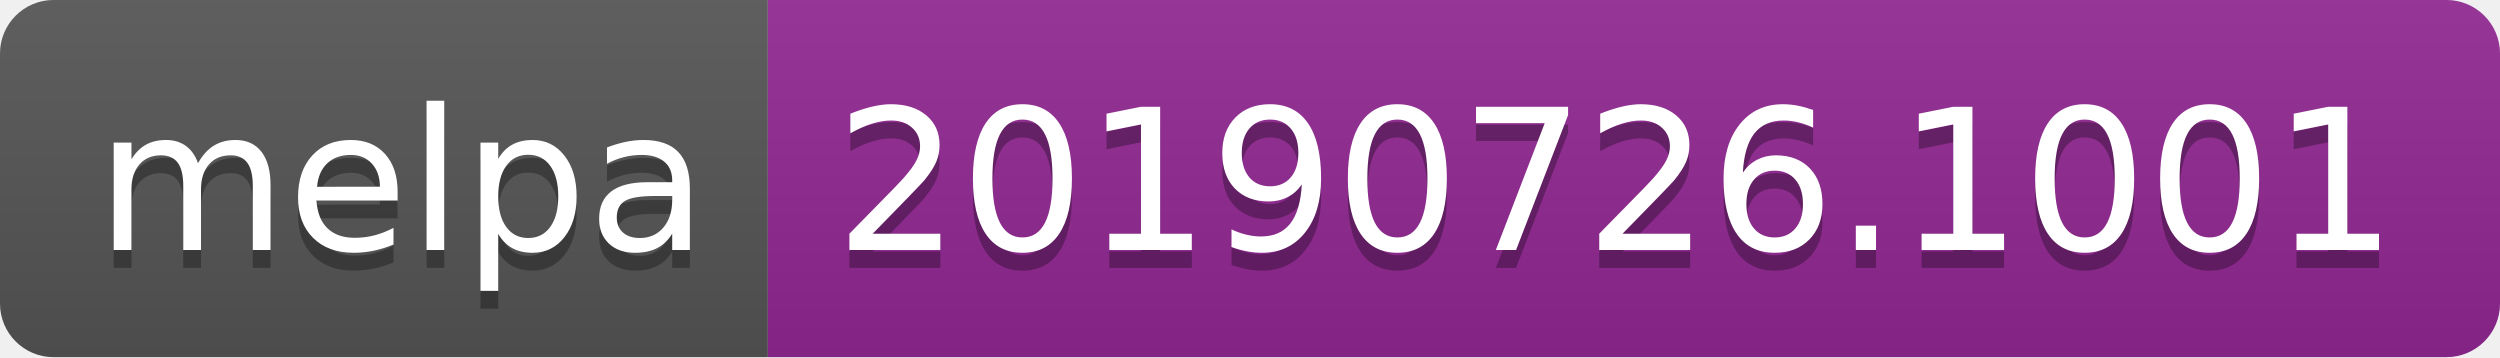
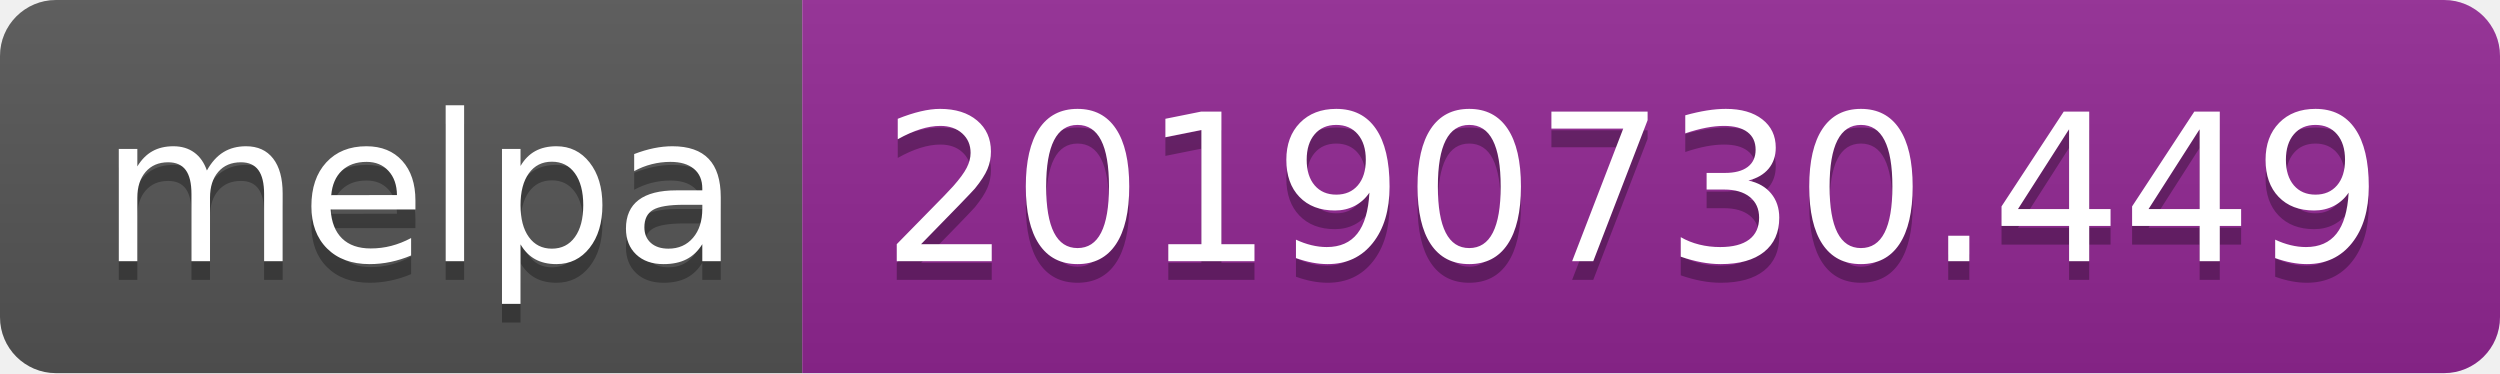
- <svg xmlns="http://www.w3.org/2000/svg" width="140" height="20">
+ <svg xmlns="http://www.w3.org/2000/svg" width="134" height="20">
  <linearGradient id="b" x2="0" y2="100%">
    <stop offset="0" stop-color="#bbb" stop-opacity=".1" />
    <stop offset="1" stop-opacity=".1" />
  </linearGradient>
  <clipPath id="a">
-     <rect width="140" height="20" rx="3" fill="#fff" />
+     <rect width="134" height="20" rx="3" fill="#fff" />
  </clipPath>
  <g clip-path="url(#a)">
    <path fill="#555" d="M0 0h43v20H0z" />
-     <path fill="#922793" d="M43 0h97v20H43z" />
-     <path fill="url(#b)" d="M0 0h140v20H0z" />
+     <path fill="#922793" d="M43 0h91v20H43z" />
+     <path fill="url(#b)" d="M0 0h134v20H0z" />
  </g>
  <g fill="#fff" text-anchor="middle" font-family="DejaVu Sans,Verdana,Geneva,sans-serif" font-size="110">
    <text x="225" y="150" fill="#010101" fill-opacity=".3" transform="scale(.1)" textLength="330">melpa</text>
    <text x="225" y="140" transform="scale(.1)" textLength="330">melpa</text>
-     <text x="905" y="150" fill="#010101" fill-opacity=".3" transform="scale(.1)" textLength="870">20190726.1001</text>
-     <text x="905" y="140" transform="scale(.1)" textLength="870">20190726.1001</text>
+     <text x="875" y="150" fill="#010101" fill-opacity=".3" transform="scale(.1)" textLength="810">20190730.449</text>
+     <text x="875" y="140" transform="scale(.1)" textLength="810">20190730.449</text>
  </g>
</svg>
